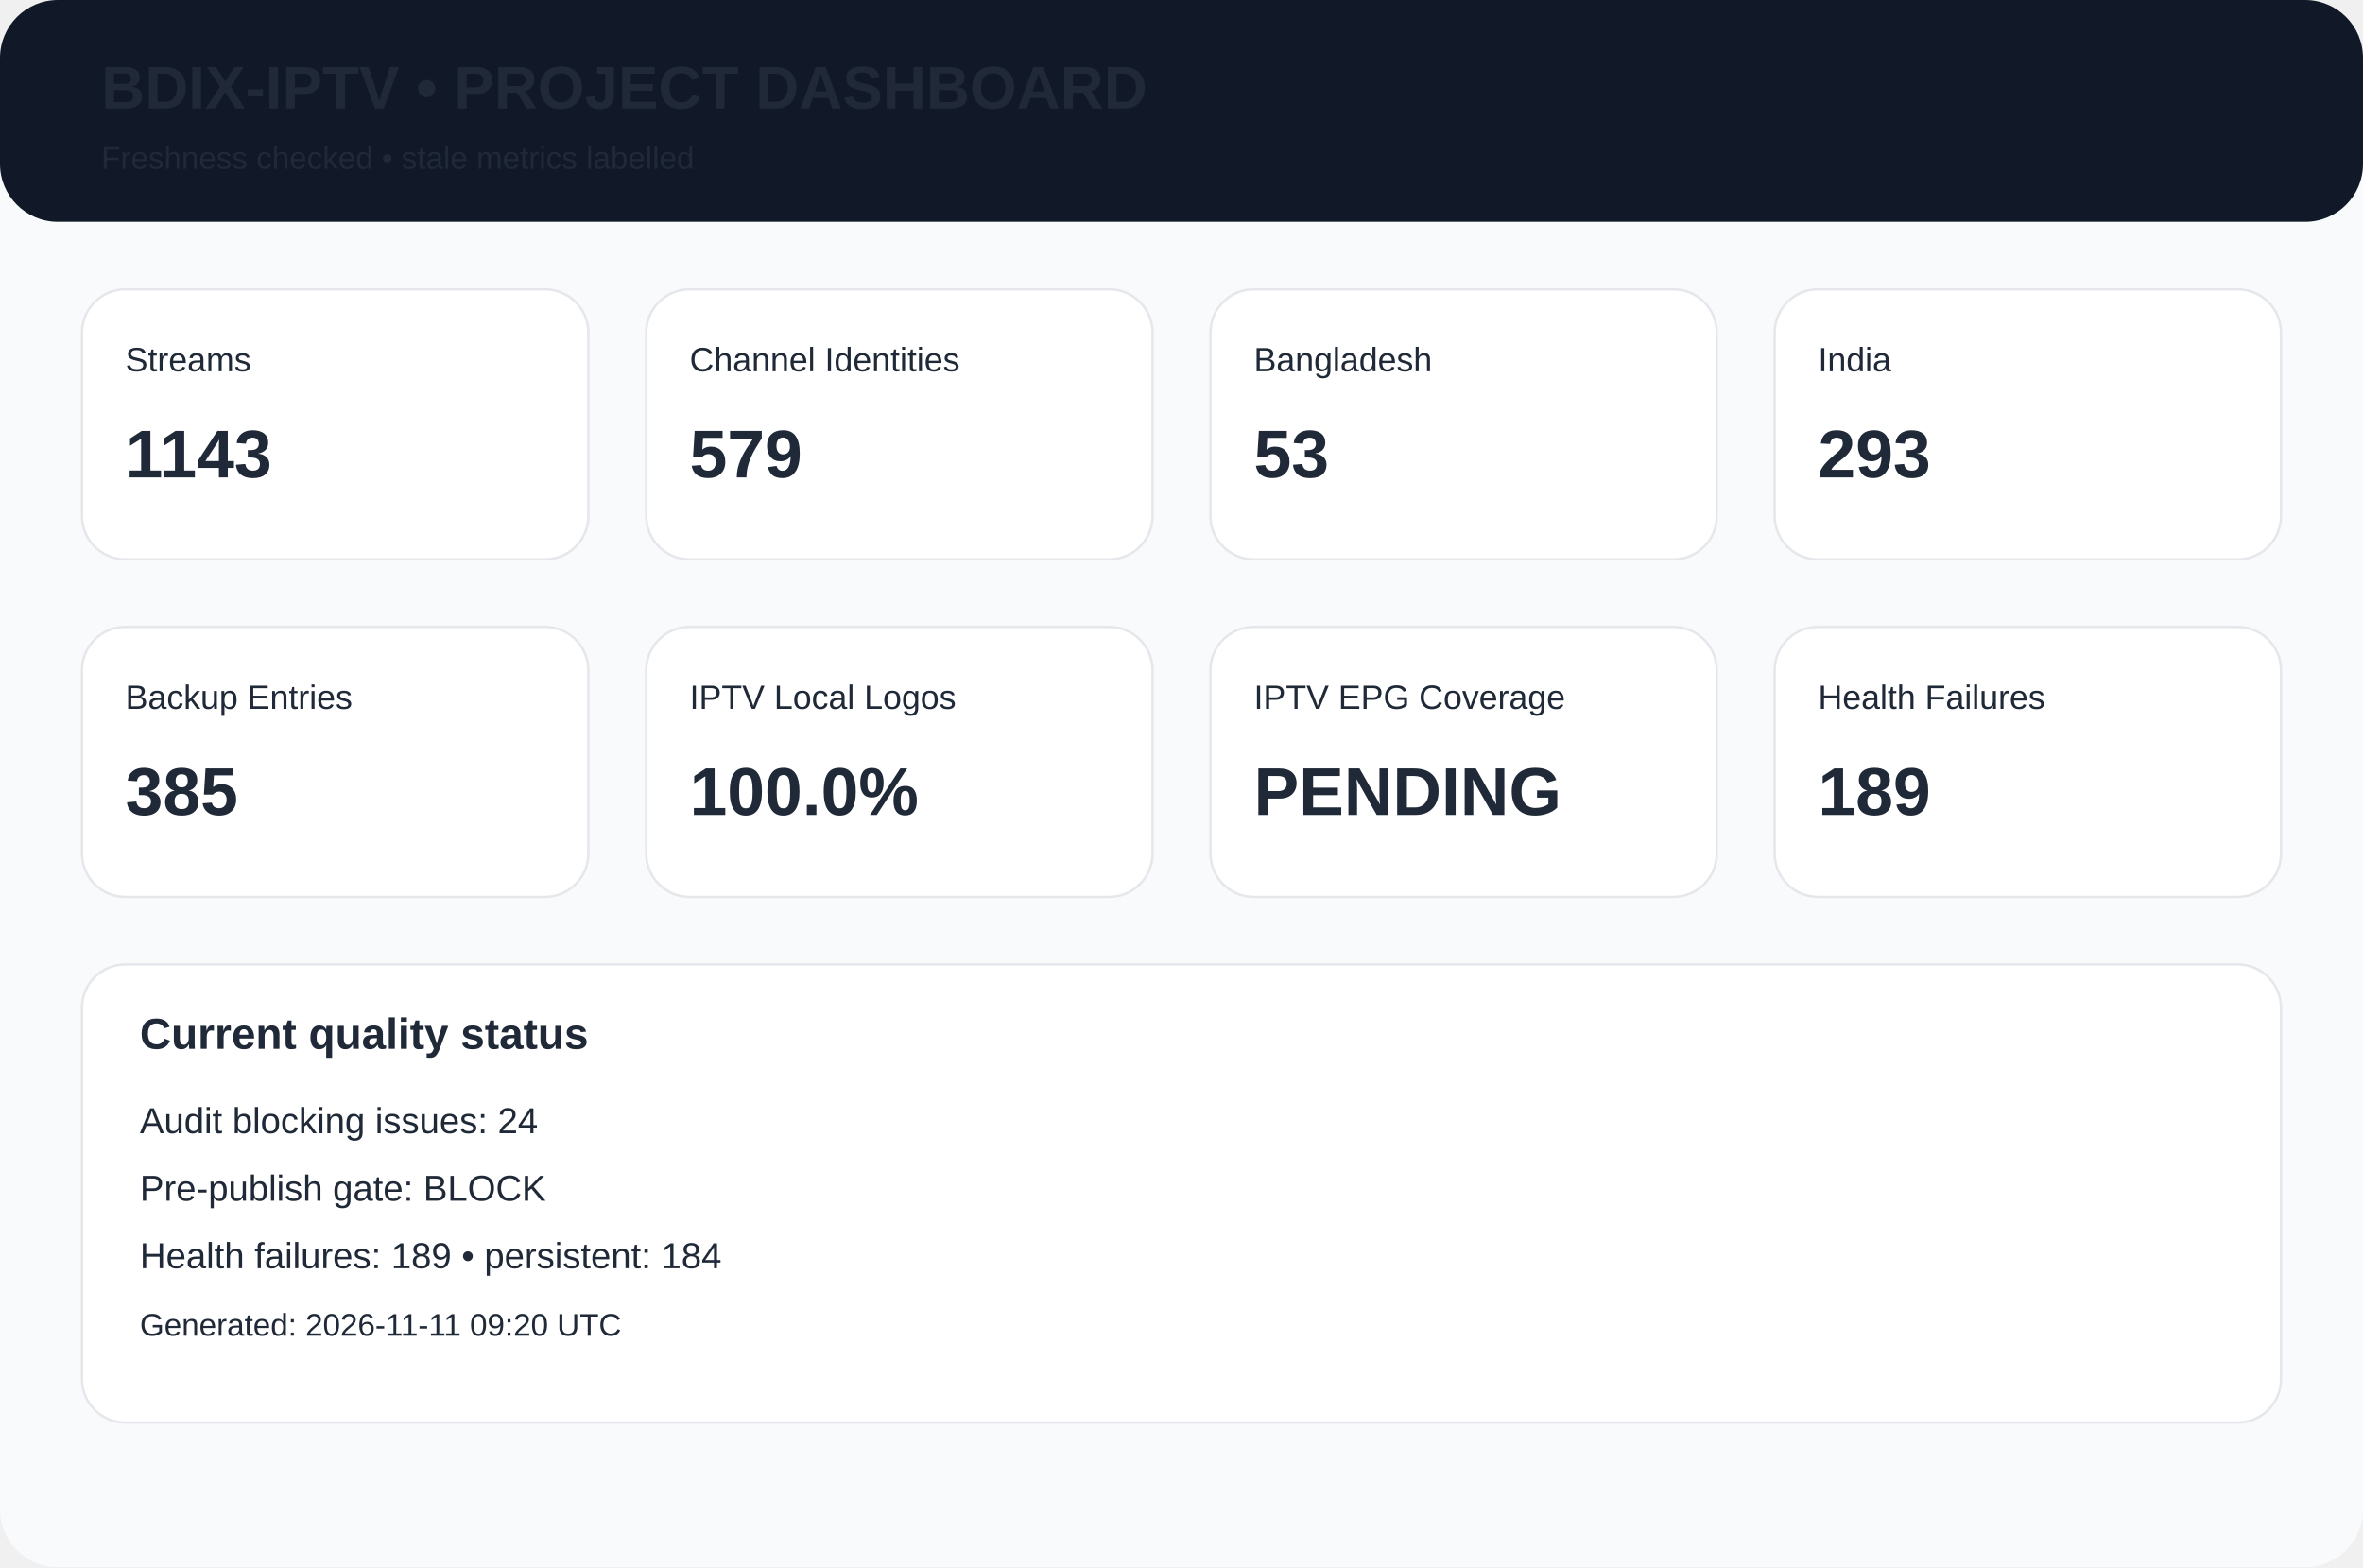
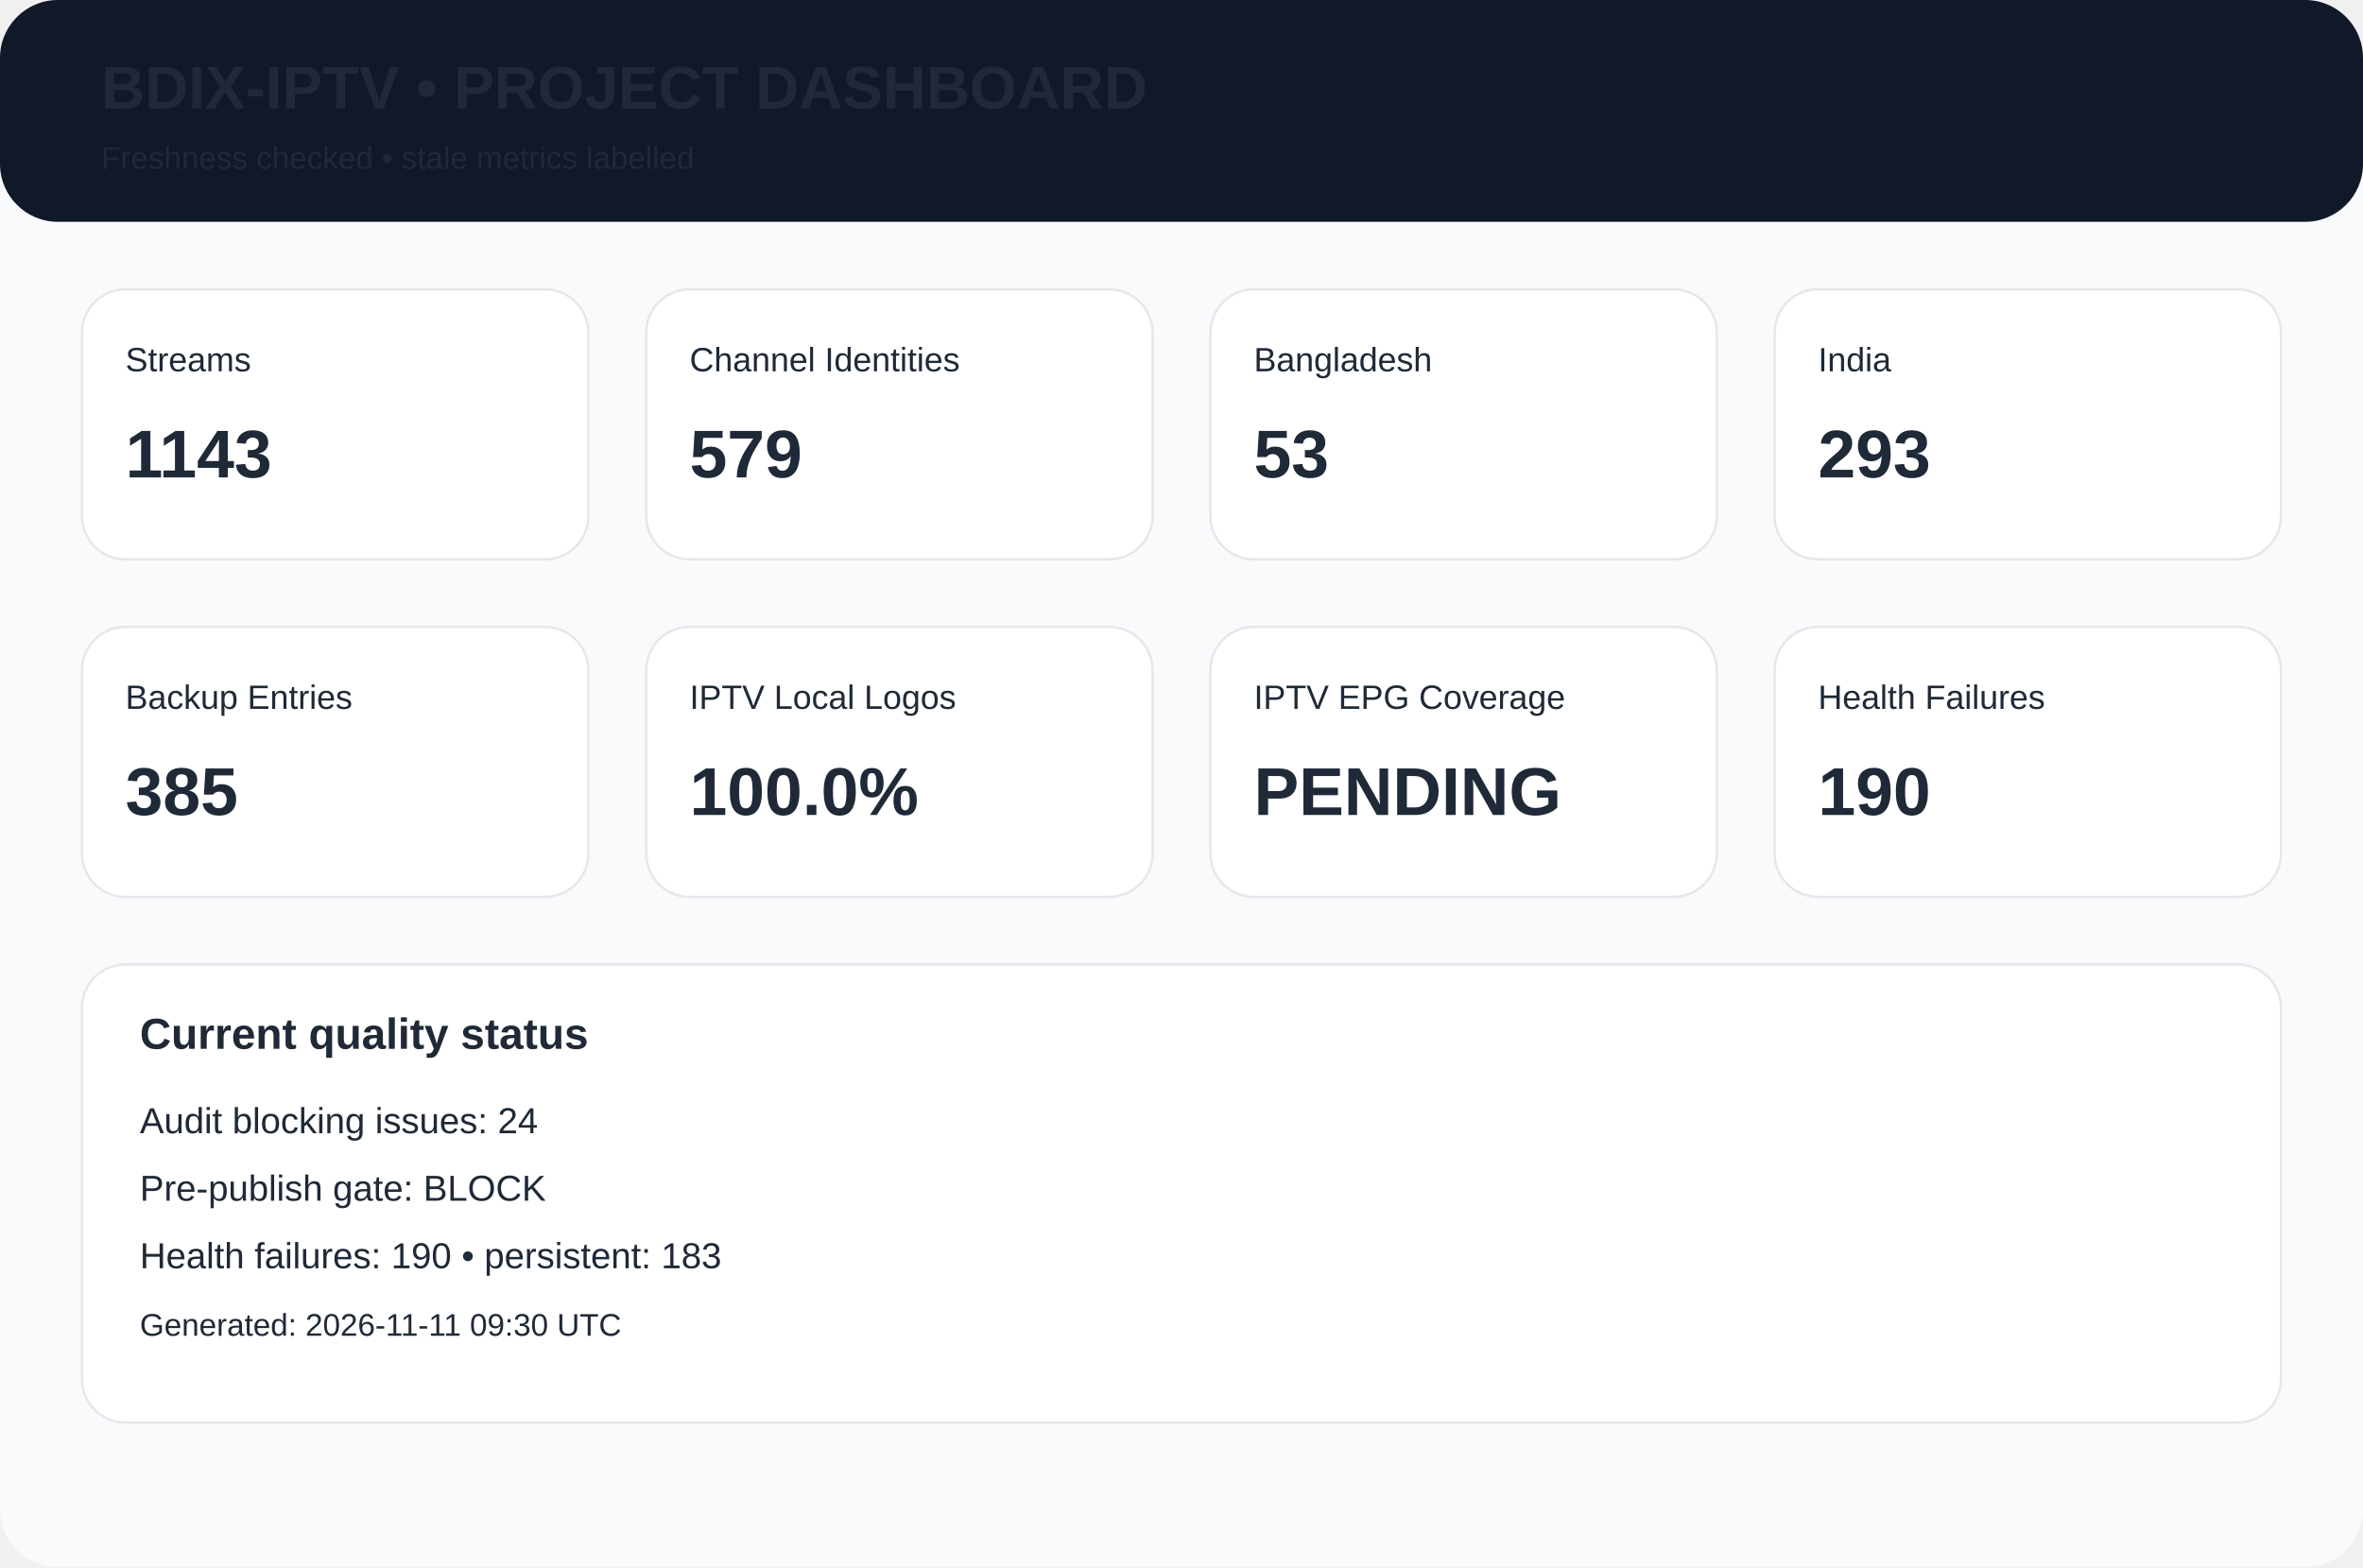
<svg xmlns="http://www.w3.org/2000/svg" width="980" height="650" viewBox="0 0 980 650">
  <rect width="980" height="650" rx="24" fill="#f8fafc" />
  <rect width="980" height="92" rx="24" fill="#111827" />
  <text x="42" y="45" font-family="Arial,Helvetica,sans-serif" font-size="25px" font-weight="700" fill="#1f2937">BDIX-IPTV • PROJECT DASHBOARD</text>
  <text x="42" y="70" font-family="Arial,Helvetica,sans-serif" font-size="13px" font-weight="400" fill="#1f2937">Freshness checked • stale metrics labelled</text>
  <rect x="34" y="120" width="210" height="112" rx="18" fill="white" stroke="#e5e7eb" />
  <text x="52" y="154" font-family="Arial,Helvetica,sans-serif" font-size="14px" font-weight="400" fill="#1f2937">Streams</text>
  <text x="52" y="198" font-family="Arial,Helvetica,sans-serif" font-size="28px" font-weight="700" fill="#1f2937">1143</text>
  <rect x="268" y="120" width="210" height="112" rx="18" fill="white" stroke="#e5e7eb" />
  <text x="286" y="154" font-family="Arial,Helvetica,sans-serif" font-size="14px" font-weight="400" fill="#1f2937">Channel Identities</text>
  <text x="286" y="198" font-family="Arial,Helvetica,sans-serif" font-size="28px" font-weight="700" fill="#1f2937">579</text>
  <rect x="502" y="120" width="210" height="112" rx="18" fill="white" stroke="#e5e7eb" />
  <text x="520" y="154" font-family="Arial,Helvetica,sans-serif" font-size="14px" font-weight="400" fill="#1f2937">Bangladesh</text>
  <text x="520" y="198" font-family="Arial,Helvetica,sans-serif" font-size="28px" font-weight="700" fill="#1f2937">53</text>
  <rect x="736" y="120" width="210" height="112" rx="18" fill="white" stroke="#e5e7eb" />
  <text x="754" y="154" font-family="Arial,Helvetica,sans-serif" font-size="14px" font-weight="400" fill="#1f2937">India</text>
  <text x="754" y="198" font-family="Arial,Helvetica,sans-serif" font-size="28px" font-weight="700" fill="#1f2937">293</text>
  <rect x="34" y="260" width="210" height="112" rx="18" fill="white" stroke="#e5e7eb" />
  <text x="52" y="294" font-family="Arial,Helvetica,sans-serif" font-size="14px" font-weight="400" fill="#1f2937">Backup Entries</text>
  <text x="52" y="338" font-family="Arial,Helvetica,sans-serif" font-size="28px" font-weight="700" fill="#1f2937">385</text>
  <rect x="268" y="260" width="210" height="112" rx="18" fill="white" stroke="#e5e7eb" />
  <text x="286" y="294" font-family="Arial,Helvetica,sans-serif" font-size="14px" font-weight="400" fill="#1f2937">IPTV Local Logos</text>
  <text x="286" y="338" font-family="Arial,Helvetica,sans-serif" font-size="28px" font-weight="700" fill="#1f2937">100.0%</text>
  <rect x="502" y="260" width="210" height="112" rx="18" fill="white" stroke="#e5e7eb" />
  <text x="520" y="294" font-family="Arial,Helvetica,sans-serif" font-size="14px" font-weight="400" fill="#1f2937">IPTV EPG Coverage</text>
  <text x="520" y="338" font-family="Arial,Helvetica,sans-serif" font-size="28px" font-weight="700" fill="#1f2937">PENDING</text>
  <rect x="736" y="260" width="210" height="112" rx="18" fill="white" stroke="#e5e7eb" />
  <text x="754" y="294" font-family="Arial,Helvetica,sans-serif" font-size="14px" font-weight="400" fill="#1f2937">Health Failures</text>
-   <text x="754" y="338" font-family="Arial,Helvetica,sans-serif" font-size="28px" font-weight="700" fill="#1f2937">189</text>
+   <text x="754" y="338" font-family="Arial,Helvetica,sans-serif" font-size="28px" font-weight="700" fill="#1f2937">190</text>
  <rect x="34" y="400" width="912" height="190" rx="18" fill="white" stroke="#e5e7eb" />
  <text x="58" y="435" font-family="Arial,Helvetica,sans-serif" font-size="18px" font-weight="700" fill="#1f2937">Current quality status</text>
  <text x="58" y="470" font-family="Arial,Helvetica,sans-serif" font-size="15px" font-weight="400" fill="#1f2937">Audit blocking issues: 24</text>
  <text x="58" y="498" font-family="Arial,Helvetica,sans-serif" font-size="15px" font-weight="400" fill="#1f2937">Pre-publish gate: BLOCK</text>
-   <text x="58" y="526" font-family="Arial,Helvetica,sans-serif" font-size="15px" font-weight="400" fill="#1f2937">Health failures: 189 • persistent: 184</text>
-   <text x="58" y="554" font-family="Arial,Helvetica,sans-serif" font-size="13px" font-weight="400" fill="#1f2937">Generated: 2026-11-11 09:20 UTC</text>
+   <text x="58" y="526" font-family="Arial,Helvetica,sans-serif" font-size="15px" font-weight="400" fill="#1f2937">Health failures: 190 • persistent: 183</text>
+   <text x="58" y="554" font-family="Arial,Helvetica,sans-serif" font-size="13px" font-weight="400" fill="#1f2937">Generated: 2026-11-11 09:30 UTC</text>
</svg>
